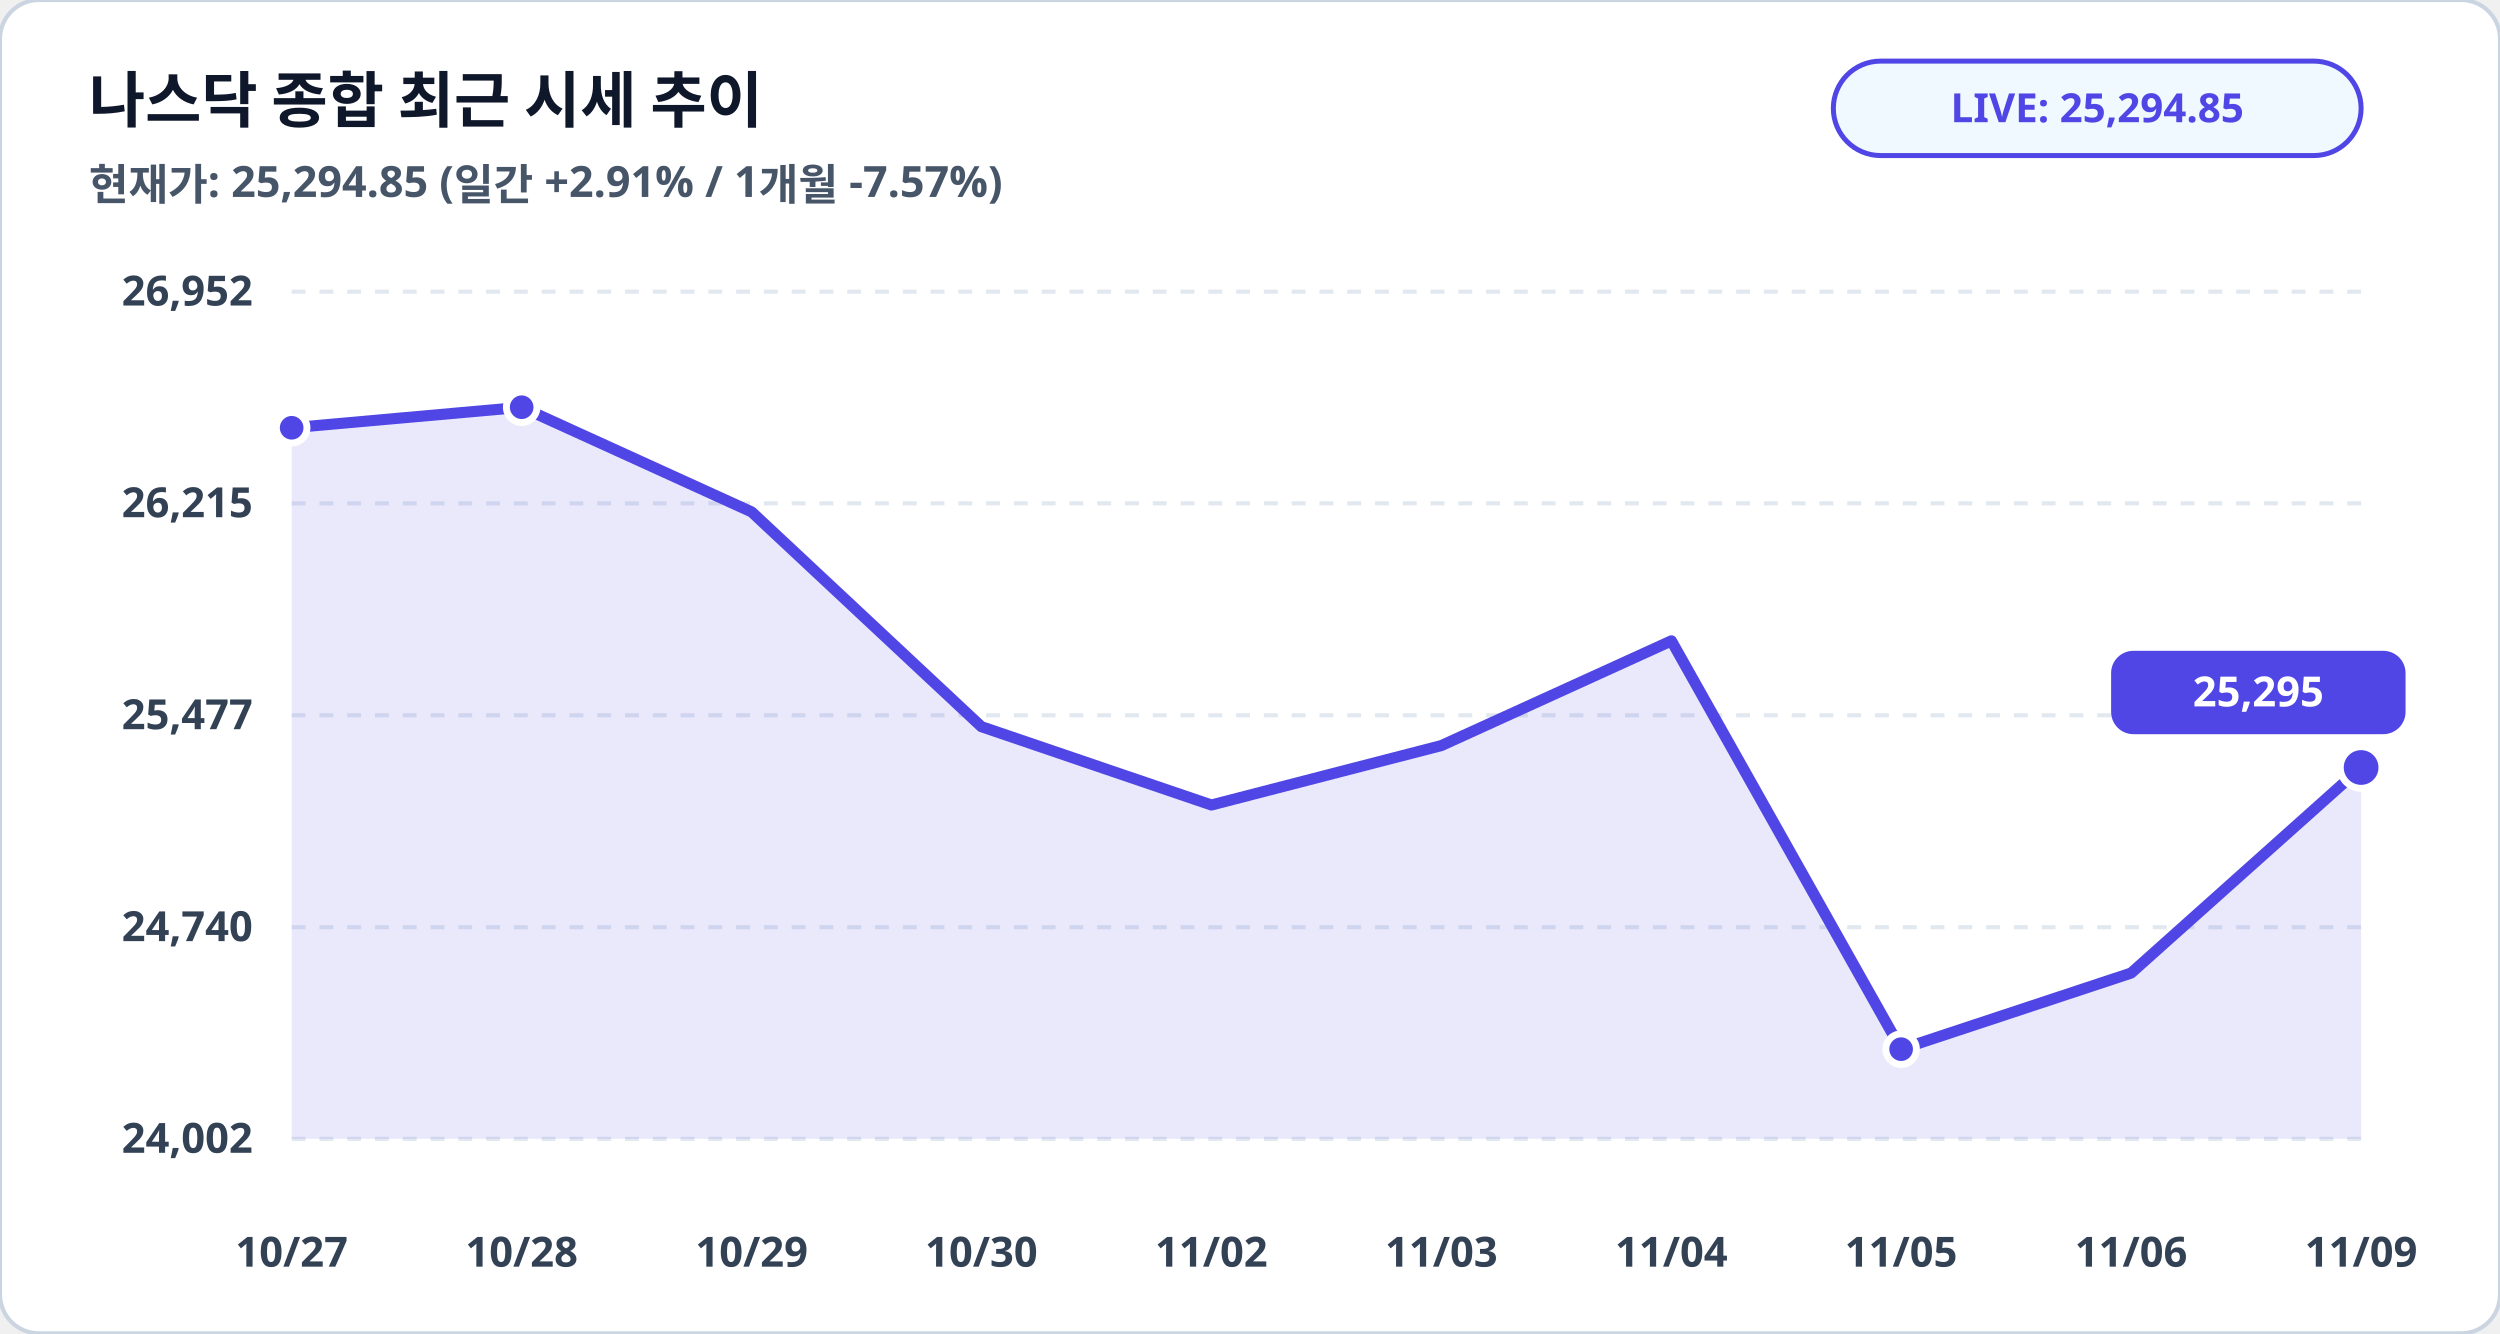
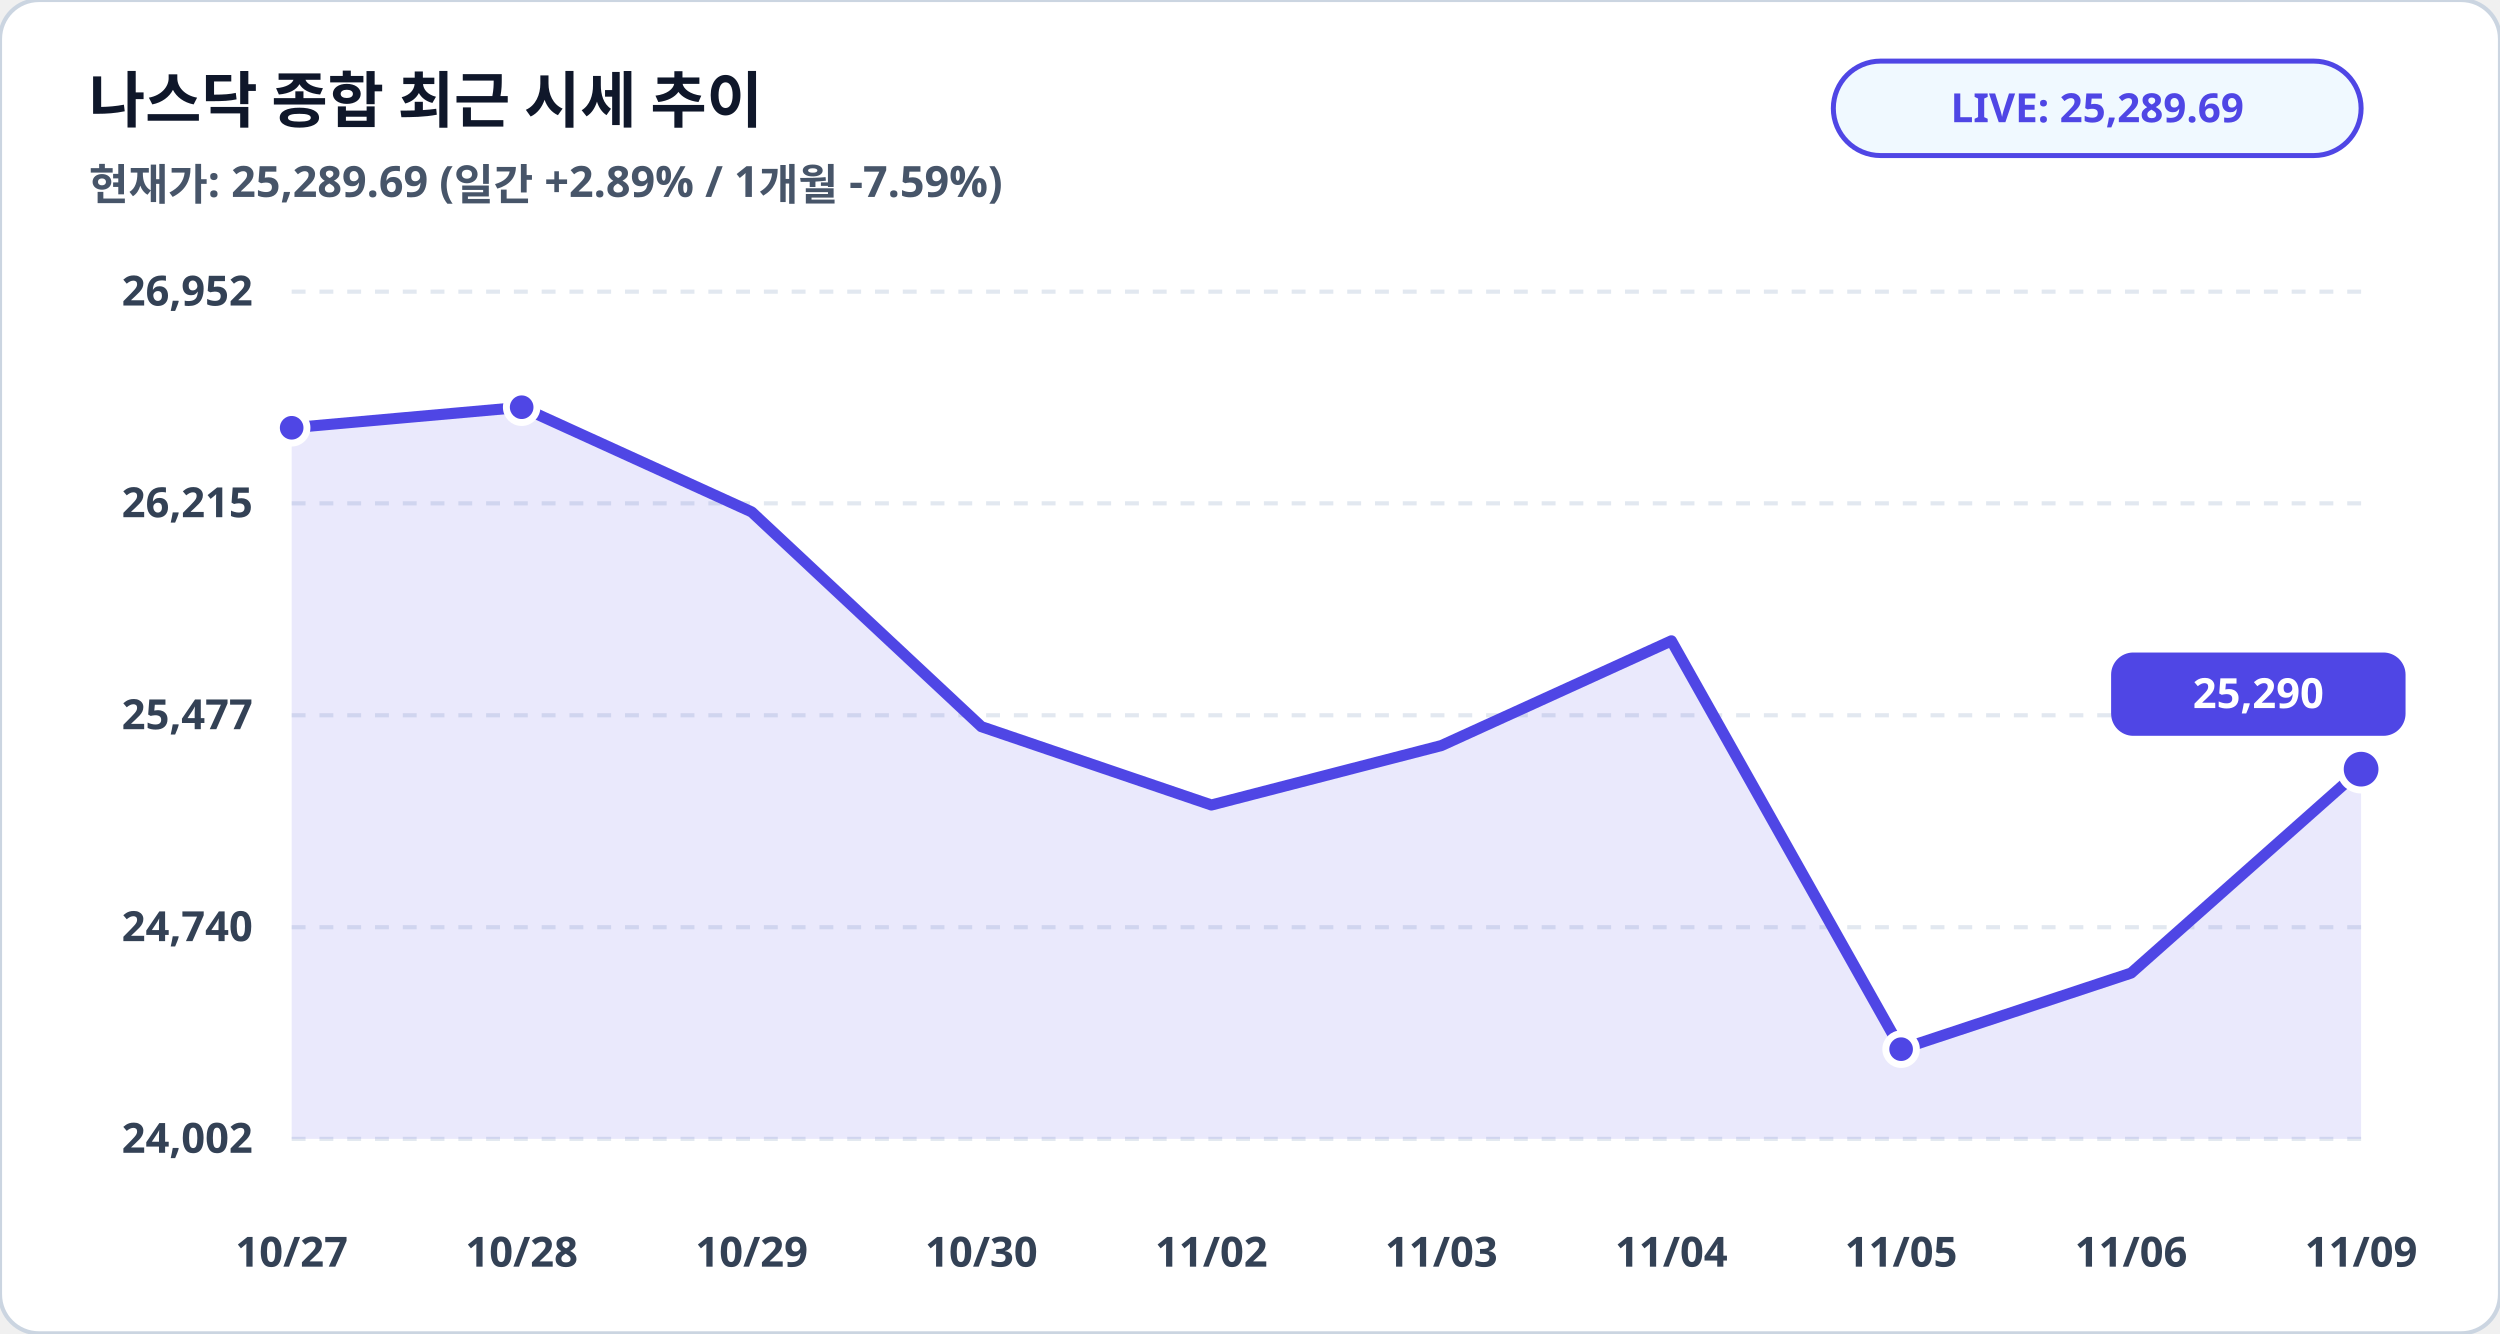
<svg xmlns="http://www.w3.org/2000/svg" viewBox="0 0 900 480" width="100%" height="100%">
  <rect width="900" height="480" rx="14" fill="#ffffff" stroke="#cbd5e1" stroke-width="1.5" />
  <text x="32" y="44" fill="#0f172a" font-family="Pretendard, sans-serif" font-size="22" font-weight="900">나스닥 종합 최근 시세 추이</text>
-   <text x="32" y="72" fill="#475569" font-family="Pretendard, sans-serif" font-size="15.5" font-weight="600">현재가: 25,294.85 (일간 +2.91% / 1개월 -7.57%)</text>
+   <text x="32" y="72" fill="#475569" font-family="Pretendard, sans-serif" font-size="15.5" font-weight="600">현재가: 25,289.69 (일간 +2.89% / 1개월 -7.59%)</text>
  <rect x="660" y="22" width="190" height="34" rx="17" fill="#f0f9ff" stroke="#4f46e5" stroke-width="1.8" />
-   <text x="755" y="44" fill="#4f46e5" font-family="Pretendard, sans-serif" font-size="14.5" font-weight="800" text-anchor="middle">LIVE: 25,294.85</text>
+   <text x="755" y="44" fill="#4f46e5" font-family="Pretendard, sans-serif" font-size="14.5" font-weight="800" text-anchor="middle">LIVE: 25,289.69</text>
  <line x1="105" y1="105.0" x2="850" y2="105.0" stroke="#e2e8f0" stroke-width="1.5" stroke-dasharray="5,5" />
  <text x="91" y="110.0" fill="#334155" font-family="Pretendard, sans-serif" font-size="15" font-weight="700" text-anchor="end">26,952</text>
  <line x1="105" y1="181.2" x2="850" y2="181.2" stroke="#e2e8f0" stroke-width="1.5" stroke-dasharray="5,5" />
  <text x="91" y="186.2" fill="#334155" font-family="Pretendard, sans-serif" font-size="15" font-weight="700" text-anchor="end">26,215</text>
  <line x1="105" y1="257.5" x2="850" y2="257.5" stroke="#e2e8f0" stroke-width="1.5" stroke-dasharray="5,5" />
  <text x="91" y="262.5" fill="#334155" font-family="Pretendard, sans-serif" font-size="15" font-weight="700" text-anchor="end">25,477</text>
  <line x1="105" y1="333.8" x2="850" y2="333.8" stroke="#e2e8f0" stroke-width="1.5" stroke-dasharray="5,5" />
  <text x="91" y="338.8" fill="#334155" font-family="Pretendard, sans-serif" font-size="15" font-weight="700" text-anchor="end">24,740</text>
  <line x1="105" y1="410.0" x2="850" y2="410.0" stroke="#e2e8f0" stroke-width="1.5" stroke-dasharray="5,5" />
  <text x="91" y="415.0" fill="#334155" font-family="Pretendard, sans-serif" font-size="15" font-weight="700" text-anchor="end">24,002</text>
-   <polygon points="105.0,410.0 105.0,154.0 187.8,146.6 270.6,184.3 353.3,261.6 436.1,289.8 518.9,268.4 601.7,230.7 684.4,377.7 767.2,350.3 850.0,276.3 850.0,410.0" fill="#4f46e5" fill-opacity="0.12" />
-   <polyline fill="none" stroke="#4f46e5" stroke-width="4" stroke-linecap="round" stroke-linejoin="round" points="105.0,154.0 187.8,146.6 270.6,184.3 353.3,261.6 436.1,289.8 518.9,268.4 601.7,230.7 684.4,377.7 767.2,350.3 850.0,276.3" />
+   <polygon points="105.0,410.0 105.0,154.0 187.8,146.6 270.6,184.3 353.3,261.6 436.1,289.8 518.9,268.4 601.7,230.7 684.4,377.7 767.2,350.3 850.0,276.9 850.0,410.0" fill="#4f46e5" fill-opacity="0.12" />
+   <polyline fill="none" stroke="#4f46e5" stroke-width="4" stroke-linecap="round" stroke-linejoin="round" points="105.0,154.0 187.8,146.6 270.6,184.3 353.3,261.6 436.1,289.8 518.9,268.4 601.7,230.7 684.4,377.7 767.2,350.3 850.0,276.9" />
  <circle cx="105.0" cy="154.0" r="5.5" fill="#4f46e5" stroke="#ffffff" stroke-width="2.5" />
  <circle cx="187.8" cy="146.6" r="5.5" fill="#4f46e5" stroke="#ffffff" stroke-width="2.5" />
  <circle cx="684.4" cy="377.7" r="5.5" fill="#4f46e5" stroke="#ffffff" stroke-width="2.5" />
-   <circle cx="850.0" cy="276.3" r="7.5" fill="#4f46e5" stroke="#ffffff" stroke-width="2.5" />
-   <rect x="760.0" y="234.3" width="106" height="30" rx="8" fill="#4f46e5" />
-   <text x="813.0" y="254.3" fill="#ffffff" font-family="Pretendard, sans-serif" font-size="15" font-weight="800" text-anchor="middle">25,295</text>
+   <circle cx="850.0" cy="276.9" r="7.5" fill="#4f46e5" stroke="#ffffff" stroke-width="2.5" />
+   <rect x="760.0" y="234.9" width="106" height="30" rx="8" fill="#4f46e5" />
+   <text x="813.0" y="254.9" fill="#ffffff" font-family="Pretendard, sans-serif" font-size="15" font-weight="800" text-anchor="middle">25,290</text>
  <text x="105.0" y="456" fill="#334155" font-family="Pretendard, sans-serif" font-size="15" font-weight="700" text-anchor="middle">10/27</text>
  <text x="187.8" y="456" fill="#334155" font-family="Pretendard, sans-serif" font-size="15" font-weight="700" text-anchor="middle">10/28</text>
  <text x="270.6" y="456" fill="#334155" font-family="Pretendard, sans-serif" font-size="15" font-weight="700" text-anchor="middle">10/29</text>
  <text x="353.3" y="456" fill="#334155" font-family="Pretendard, sans-serif" font-size="15" font-weight="700" text-anchor="middle">10/30</text>
  <text x="436.1" y="456" fill="#334155" font-family="Pretendard, sans-serif" font-size="15" font-weight="700" text-anchor="middle">11/02</text>
  <text x="518.9" y="456" fill="#334155" font-family="Pretendard, sans-serif" font-size="15" font-weight="700" text-anchor="middle">11/03</text>
  <text x="601.7" y="456" fill="#334155" font-family="Pretendard, sans-serif" font-size="15" font-weight="700" text-anchor="middle">11/04</text>
  <text x="684.4" y="456" fill="#334155" font-family="Pretendard, sans-serif" font-size="15" font-weight="700" text-anchor="middle">11/05</text>
  <text x="767.2" y="456" fill="#334155" font-family="Pretendard, sans-serif" font-size="15" font-weight="700" text-anchor="middle">11/06</text>
  <text x="850.0" y="456" fill="#334155" font-family="Pretendard, sans-serif" font-size="15" font-weight="700" text-anchor="middle">11/09</text>
</svg>
